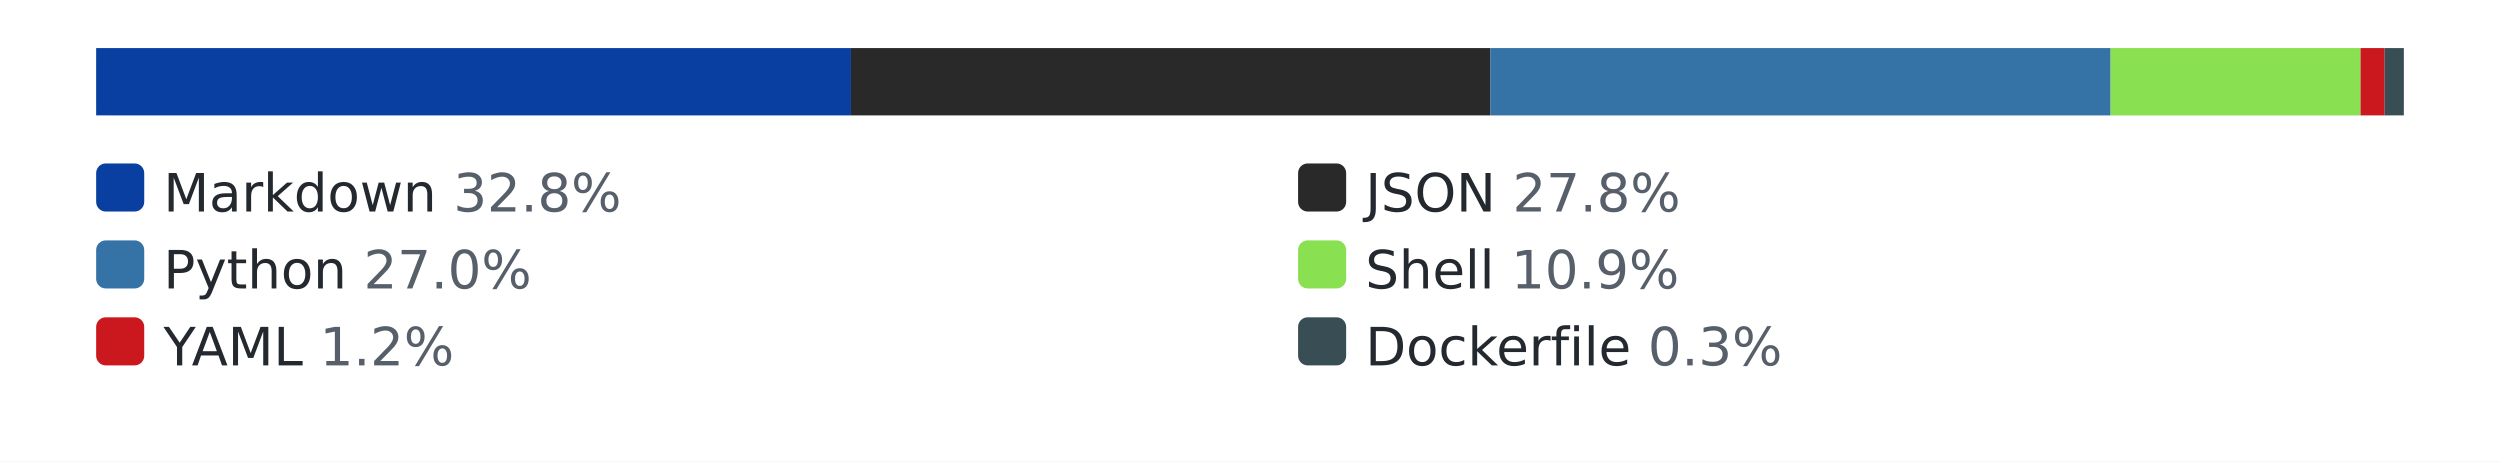
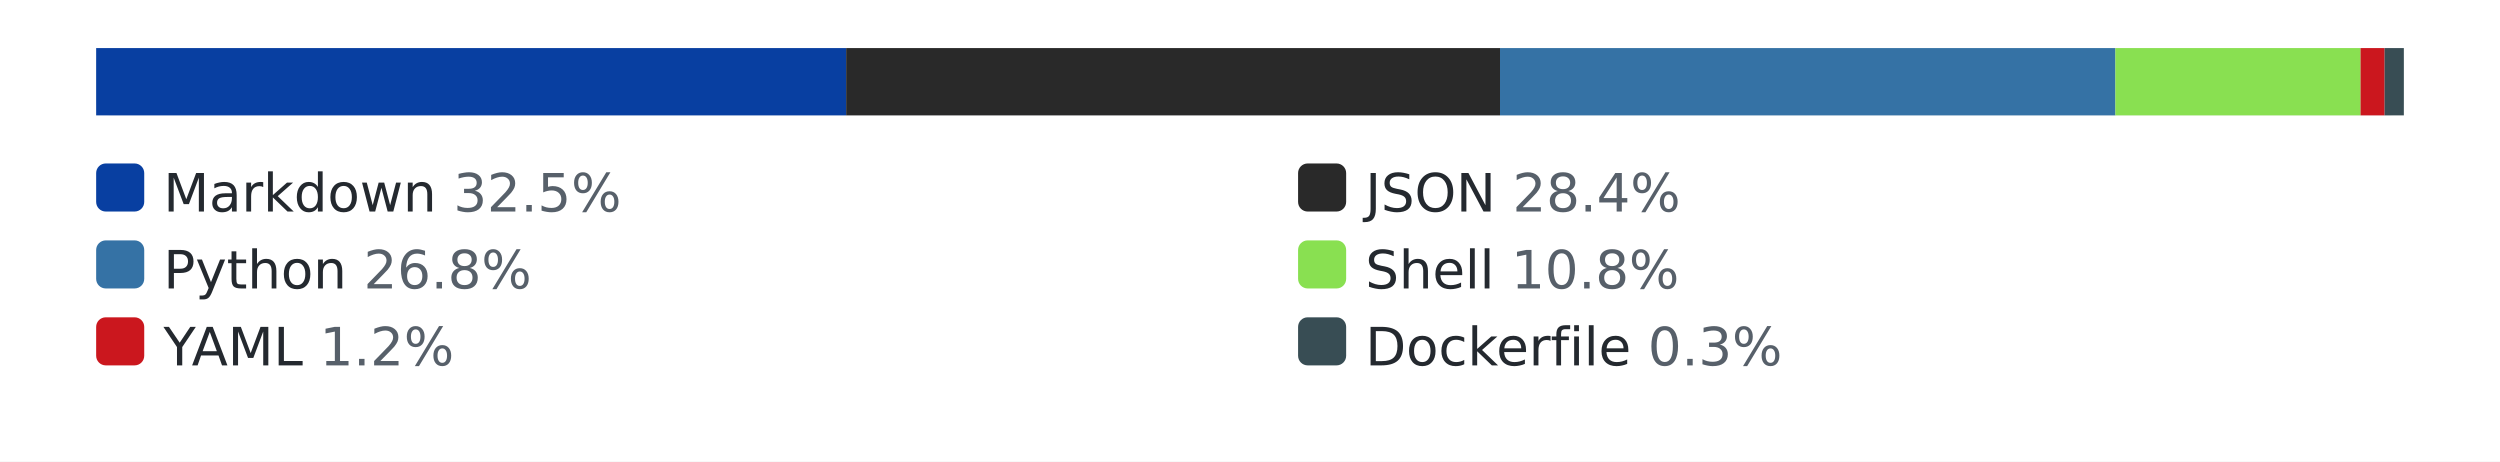
<svg xmlns="http://www.w3.org/2000/svg" width="520" height="96" role="img" aria-label="languages by lines of code">
  <style>.bg{fill:#ffffff}.track{fill:#eaecef}.lbl{fill:#24292f}.pct{fill:#57606a}@media (prefers-color-scheme: dark){.bg{fill:#0d1117}.track{fill:#30363d}.lbl{fill:#e6edf3}.pct{fill:#8b949e}}</style>
  <rect class="bg" width="520" height="96" />
  <rect class="track" x="20" y="10" width="480" height="14" rx="3" />
-   <rect x="20" y="10" width="157" height="14" fill="#083fa1" />
-   <rect x="177" y="10" width="133" height="14" fill="#292929" />
-   <rect x="310" y="10" width="129" height="14" fill="#3572A5" />
-   <rect x="439" y="10" width="52" height="14" fill="#89e051" />
+   <rect x="20" y="10" width="156" height="14" fill="#083fa1" />
+   <rect x="176" y="10" width="136" height="14" fill="#292929" />
+   <rect x="312" y="10" width="128" height="14" fill="#3572A5" />
+   <rect x="440" y="10" width="51" height="14" fill="#89e051" />
  <rect x="491" y="10" width="5" height="14" fill="#cb171e" />
  <rect x="496" y="10" width="4" height="14" fill="#384d54" />
  <rect x="20" y="34" width="10" height="10" rx="2" fill="#083fa1" />
-   <text x="34" y="44" font-family="Verdana,Geneva,DejaVu Sans,sans-serif" font-size="11" class="lbl">Markdown <tspan class="pct">32.8%</tspan>
+   <text x="34" y="44" font-family="Verdana,Geneva,DejaVu Sans,sans-serif" font-size="11" class="lbl">Markdown <tspan class="pct">32.5%</tspan>
  </text>
  <rect x="270" y="34" width="10" height="10" rx="2" fill="#292929" />
-   <text x="284" y="44" font-family="Verdana,Geneva,DejaVu Sans,sans-serif" font-size="11" class="lbl">JSON <tspan class="pct">27.8%</tspan>
+   <text x="284" y="44" font-family="Verdana,Geneva,DejaVu Sans,sans-serif" font-size="11" class="lbl">JSON <tspan class="pct">28.4%</tspan>
  </text>
  <rect x="20" y="50" width="10" height="10" rx="2" fill="#3572A5" />
-   <text x="34" y="60" font-family="Verdana,Geneva,DejaVu Sans,sans-serif" font-size="11" class="lbl">Python <tspan class="pct">27.0%</tspan>
+   <text x="34" y="60" font-family="Verdana,Geneva,DejaVu Sans,sans-serif" font-size="11" class="lbl">Python <tspan class="pct">26.8%</tspan>
  </text>
  <rect x="270" y="50" width="10" height="10" rx="2" fill="#89e051" />
-   <text x="284" y="60" font-family="Verdana,Geneva,DejaVu Sans,sans-serif" font-size="11" class="lbl">Shell <tspan class="pct">10.9%</tspan>
+   <text x="284" y="60" font-family="Verdana,Geneva,DejaVu Sans,sans-serif" font-size="11" class="lbl">Shell <tspan class="pct">10.8%</tspan>
  </text>
  <rect x="20" y="66" width="10" height="10" rx="2" fill="#cb171e" />
  <text x="34" y="76" font-family="Verdana,Geneva,DejaVu Sans,sans-serif" font-size="11" class="lbl">YAML <tspan class="pct">1.2%</tspan>
  </text>
  <rect x="270" y="66" width="10" height="10" rx="2" fill="#384d54" />
  <text x="284" y="76" font-family="Verdana,Geneva,DejaVu Sans,sans-serif" font-size="11" class="lbl">Dockerfile <tspan class="pct">0.3%</tspan>
  </text>
</svg>
